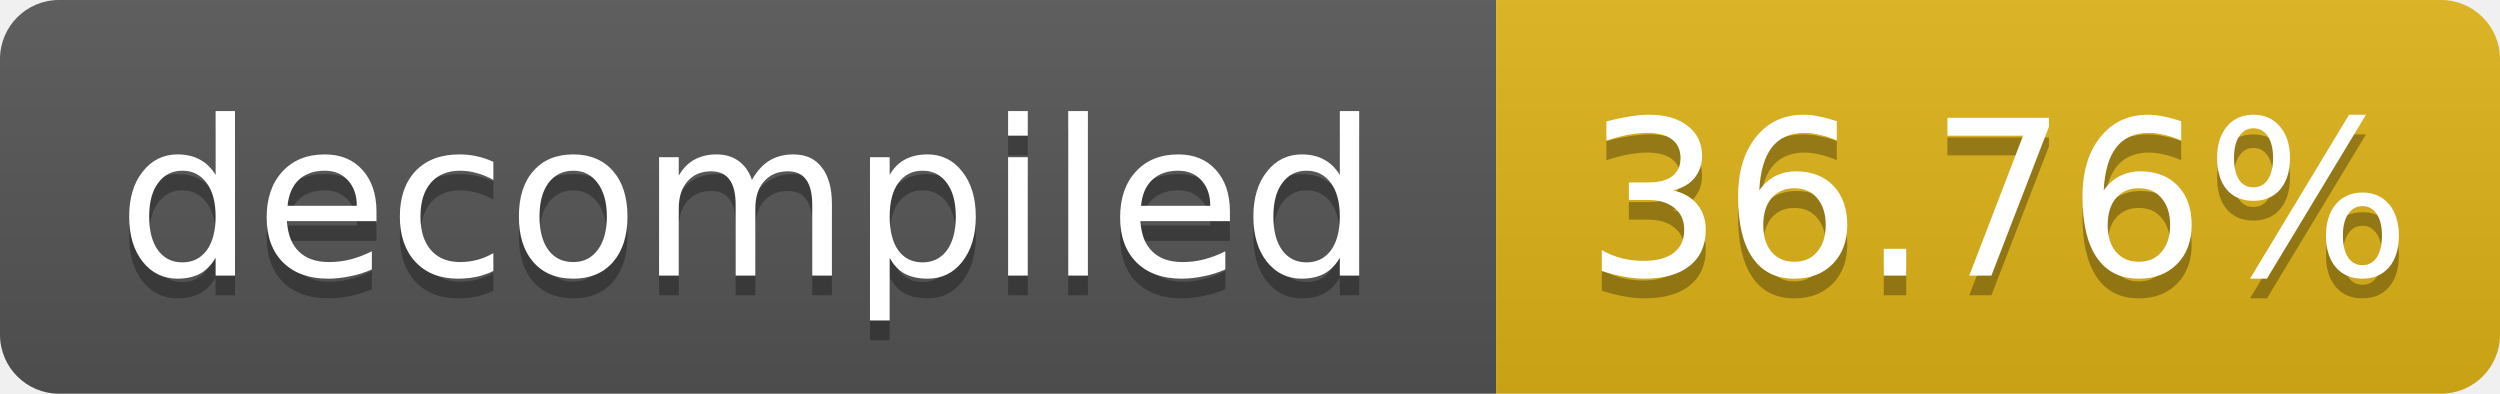
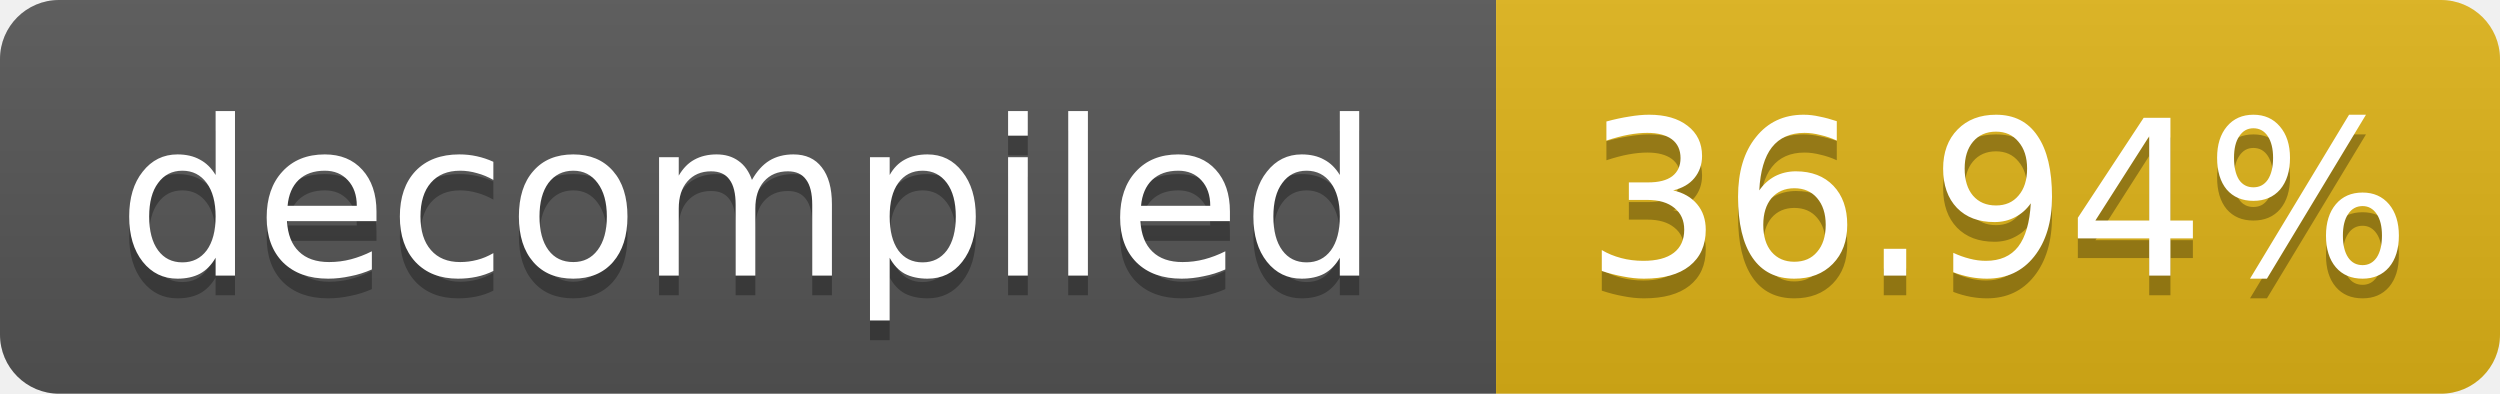
- <svg xmlns="http://www.w3.org/2000/svg" width="127" height="20" role="img" aria-label="decompiled: 36.76%">
+ <svg xmlns="http://www.w3.org/2000/svg" width="127" height="20" role="img" aria-label="decompiled: 36.94%">
  <linearGradient id="s" x2="0" y2="100%">
    <stop offset="0" stop-color="#bbb" stop-opacity=".1" />
    <stop offset="1" stop-opacity=".1" />
  </linearGradient>
  <clipPath id="r">
    <rect width="127" height="20" rx="3" fill="#fff" />
  </clipPath>
  <g clip-path="url(#r)">
    <rect width="76" height="20" fill="#555" />
    <rect x="76" width="51" height="20" fill="#dfb317" />
    <rect width="127" height="20" fill="url(#s)" />
  </g>
  <g fill="#fff" text-anchor="middle" font-family="Verdana,Geneva,DejaVu Sans,sans-serif" font-size="11">
    <text x="38.0" y="15" fill="#010101" fill-opacity=".3">decompiled</text>
    <text x="38.0" y="14">decompiled</text>
-     <text x="101.5" y="15" fill="#010101" fill-opacity=".3">36.76%</text>
-     <text x="101.5" y="14">36.76%</text>
+     <text x="101.5" y="15" fill="#010101" fill-opacity=".3">36.94%</text>
+     <text x="101.5" y="14">36.94%</text>
  </g>
</svg>
